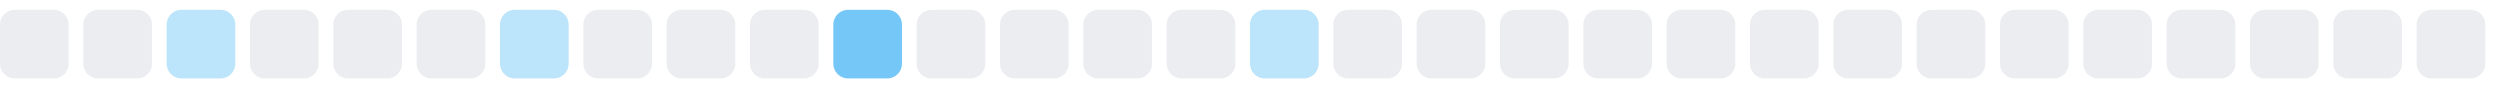
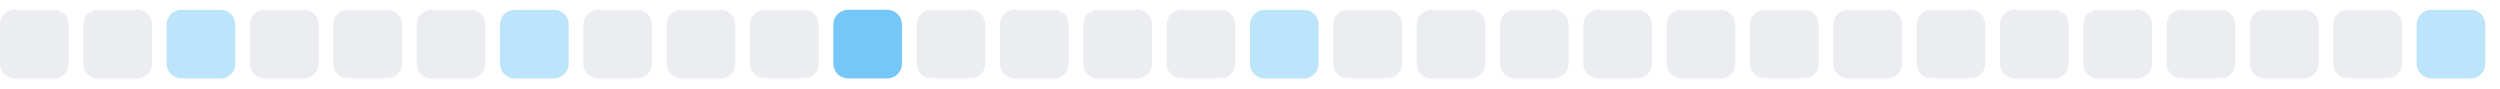
<svg xmlns="http://www.w3.org/2000/svg" width="255" height="9">
  <style>
        .level0 { fill: #ebedf0; }
        .level1 { fill: #bce4fa; }
        .level2 { fill: #75c7f7; }
        .level3 { fill: #30a9f2; }
        .level4 { fill: #008ee6; }
        @media (prefers-color-scheme: dark) {
          .level0 { fill: #161b22; }
          .level1 { fill: #0b3b5c; }
          .level2 { fill: #0a6299; }
          .level3 { fill: #008ee6; }
          .level4 { fill: #5bc4ff; }
        }
      </style>
  <rect x="0.0" y="1" width="7" height="7" rx="1.5" ry="1.5" class="level0" />
  <rect x="8.5" y="1" width="7" height="7" rx="1.5" ry="1.5" class="level0" />
  <rect x="17.0" y="1" width="7" height="7" rx="1.5" ry="1.5" class="level1" />
  <rect x="25.5" y="1" width="7" height="7" rx="1.5" ry="1.5" class="level0" />
  <rect x="34.0" y="1" width="7" height="7" rx="1.5" ry="1.5" class="level0" />
  <rect x="42.5" y="1" width="7" height="7" rx="1.5" ry="1.5" class="level0" />
  <rect x="51.0" y="1" width="7" height="7" rx="1.5" ry="1.5" class="level1" />
  <rect x="59.5" y="1" width="7" height="7" rx="1.5" ry="1.5" class="level0" />
  <rect x="68.0" y="1" width="7" height="7" rx="1.5" ry="1.5" class="level0" />
  <rect x="76.5" y="1" width="7" height="7" rx="1.5" ry="1.5" class="level0" />
  <rect x="85.0" y="1" width="7" height="7" rx="1.5" ry="1.5" class="level2" />
  <rect x="93.5" y="1" width="7" height="7" rx="1.5" ry="1.5" class="level0" />
  <rect x="102.0" y="1" width="7" height="7" rx="1.5" ry="1.5" class="level0" />
  <rect x="110.5" y="1" width="7" height="7" rx="1.5" ry="1.5" class="level0" />
  <rect x="119.0" y="1" width="7" height="7" rx="1.5" ry="1.5" class="level0" />
  <rect x="127.5" y="1" width="7" height="7" rx="1.5" ry="1.5" class="level1" />
  <rect x="136.0" y="1" width="7" height="7" rx="1.5" ry="1.5" class="level0" />
  <rect x="144.5" y="1" width="7" height="7" rx="1.5" ry="1.5" class="level0" />
  <rect x="153.0" y="1" width="7" height="7" rx="1.5" ry="1.5" class="level0" />
  <rect x="161.5" y="1" width="7" height="7" rx="1.5" ry="1.5" class="level0" />
  <rect x="170.0" y="1" width="7" height="7" rx="1.5" ry="1.5" class="level0" />
  <rect x="178.5" y="1" width="7" height="7" rx="1.5" ry="1.5" class="level0" />
  <rect x="187.0" y="1" width="7" height="7" rx="1.5" ry="1.5" class="level0" />
  <rect x="195.5" y="1" width="7" height="7" rx="1.5" ry="1.5" class="level0" />
  <rect x="204.0" y="1" width="7" height="7" rx="1.5" ry="1.5" class="level0" />
  <rect x="212.5" y="1" width="7" height="7" rx="1.5" ry="1.5" class="level0" />
  <rect x="221.0" y="1" width="7" height="7" rx="1.5" ry="1.5" class="level0" />
  <rect x="229.5" y="1" width="7" height="7" rx="1.5" ry="1.5" class="level0" />
  <rect x="238.0" y="1" width="7" height="7" rx="1.5" ry="1.5" class="level0" />
-   <rect x="246.5" y="1" width="7" height="7" rx="1.5" ry="1.5" class="level0" />
+   <rect x="246.5" y="1" width="7" height="7" rx="1.5" ry="1.5" class="level1" />
</svg>
